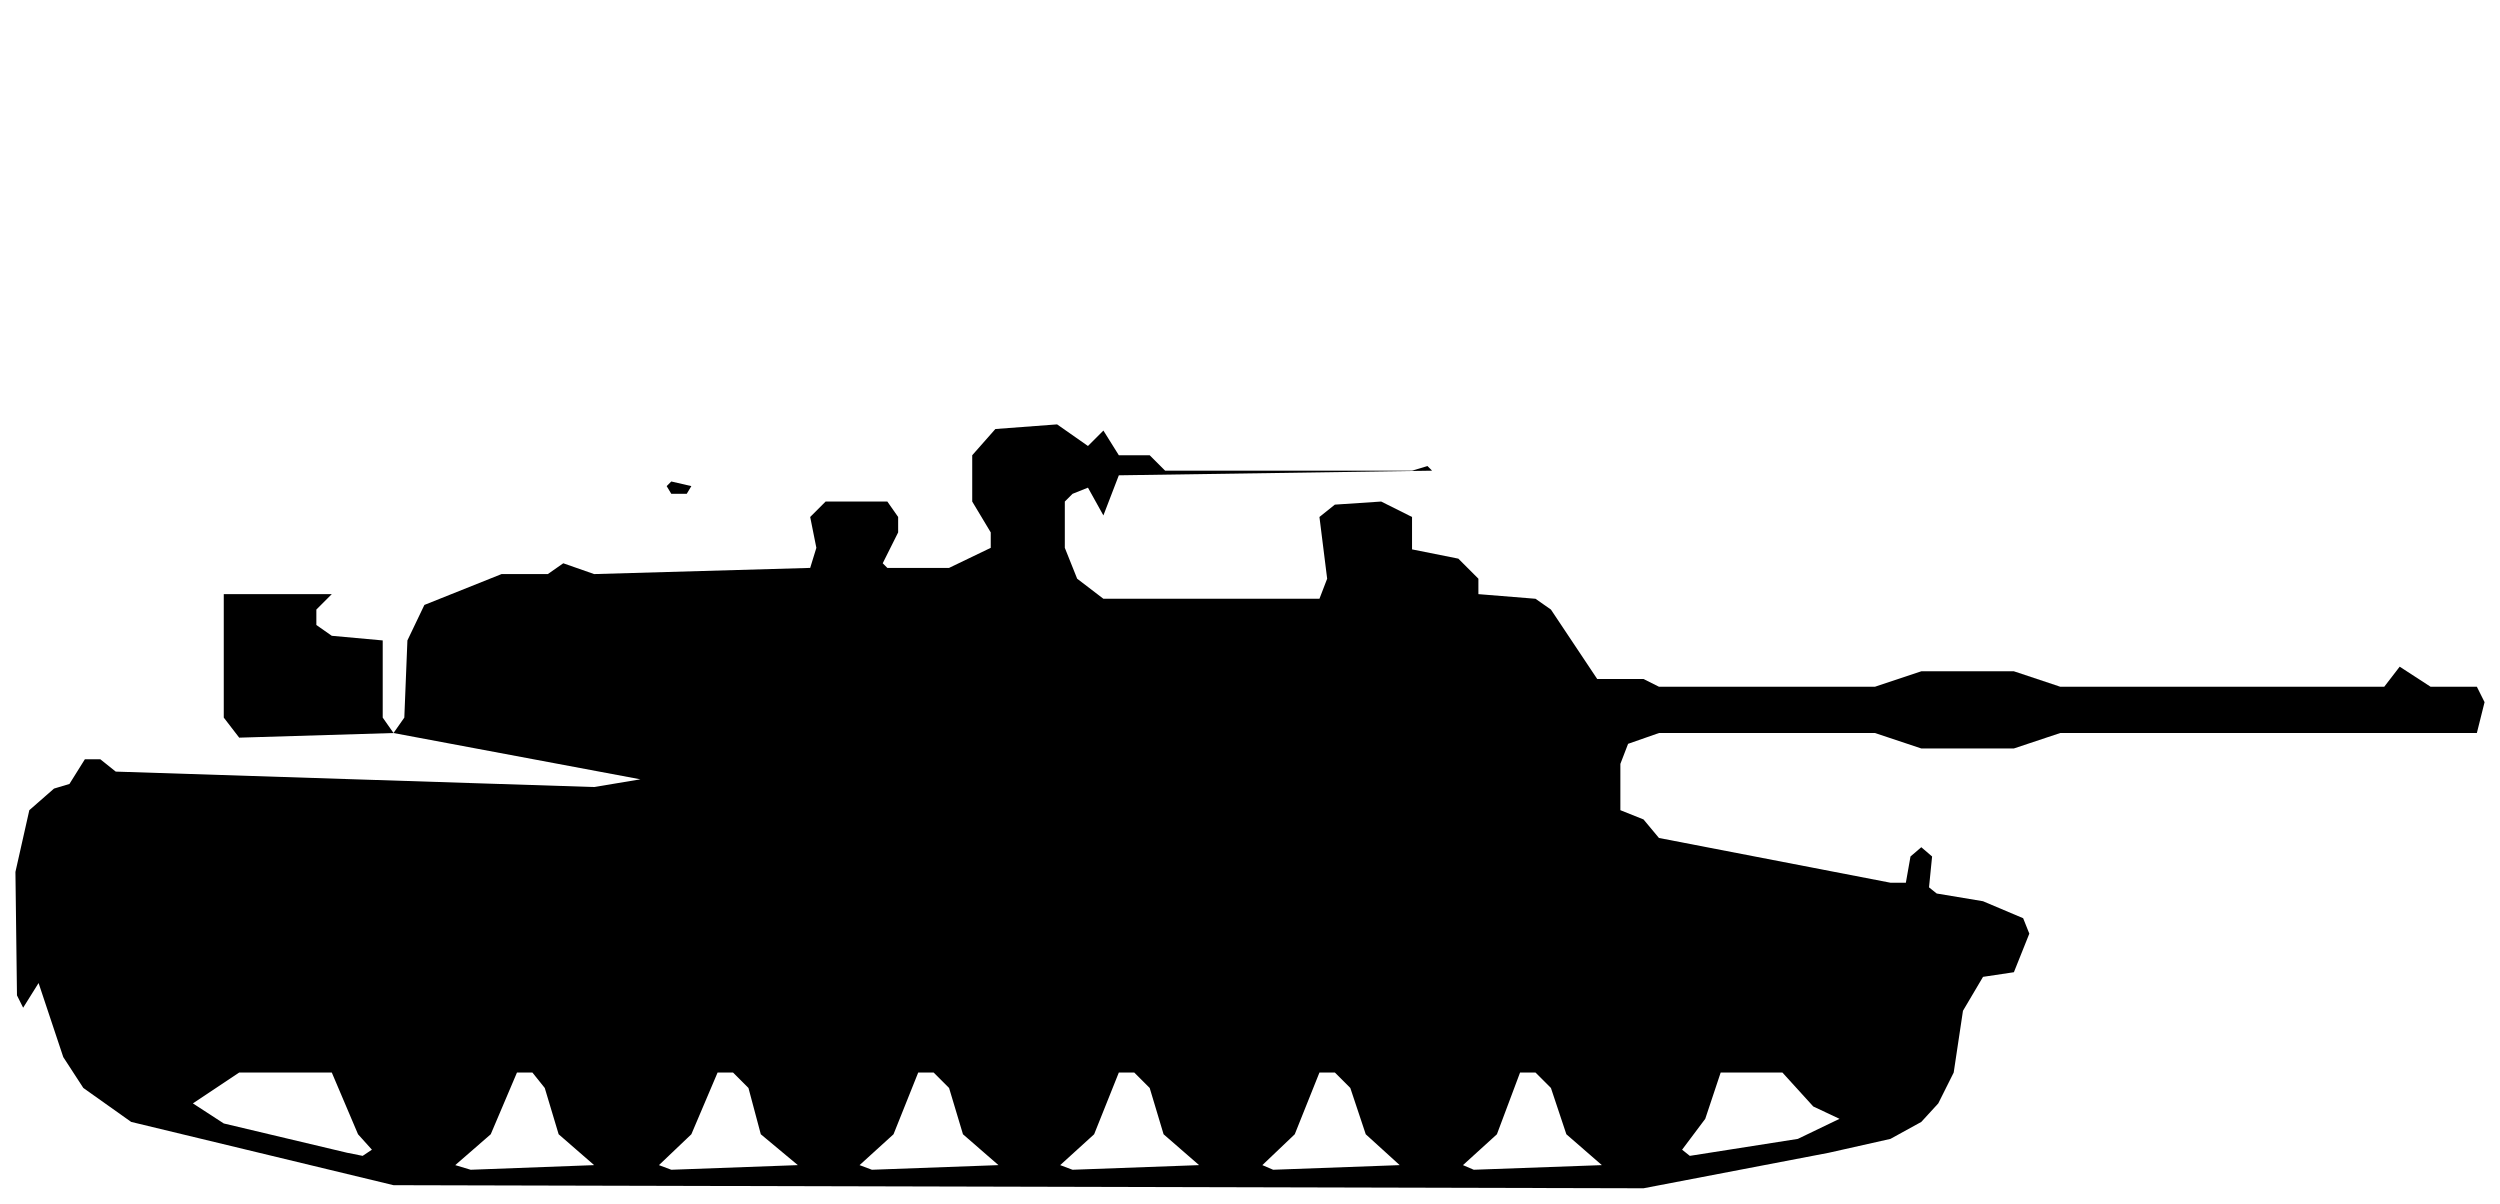
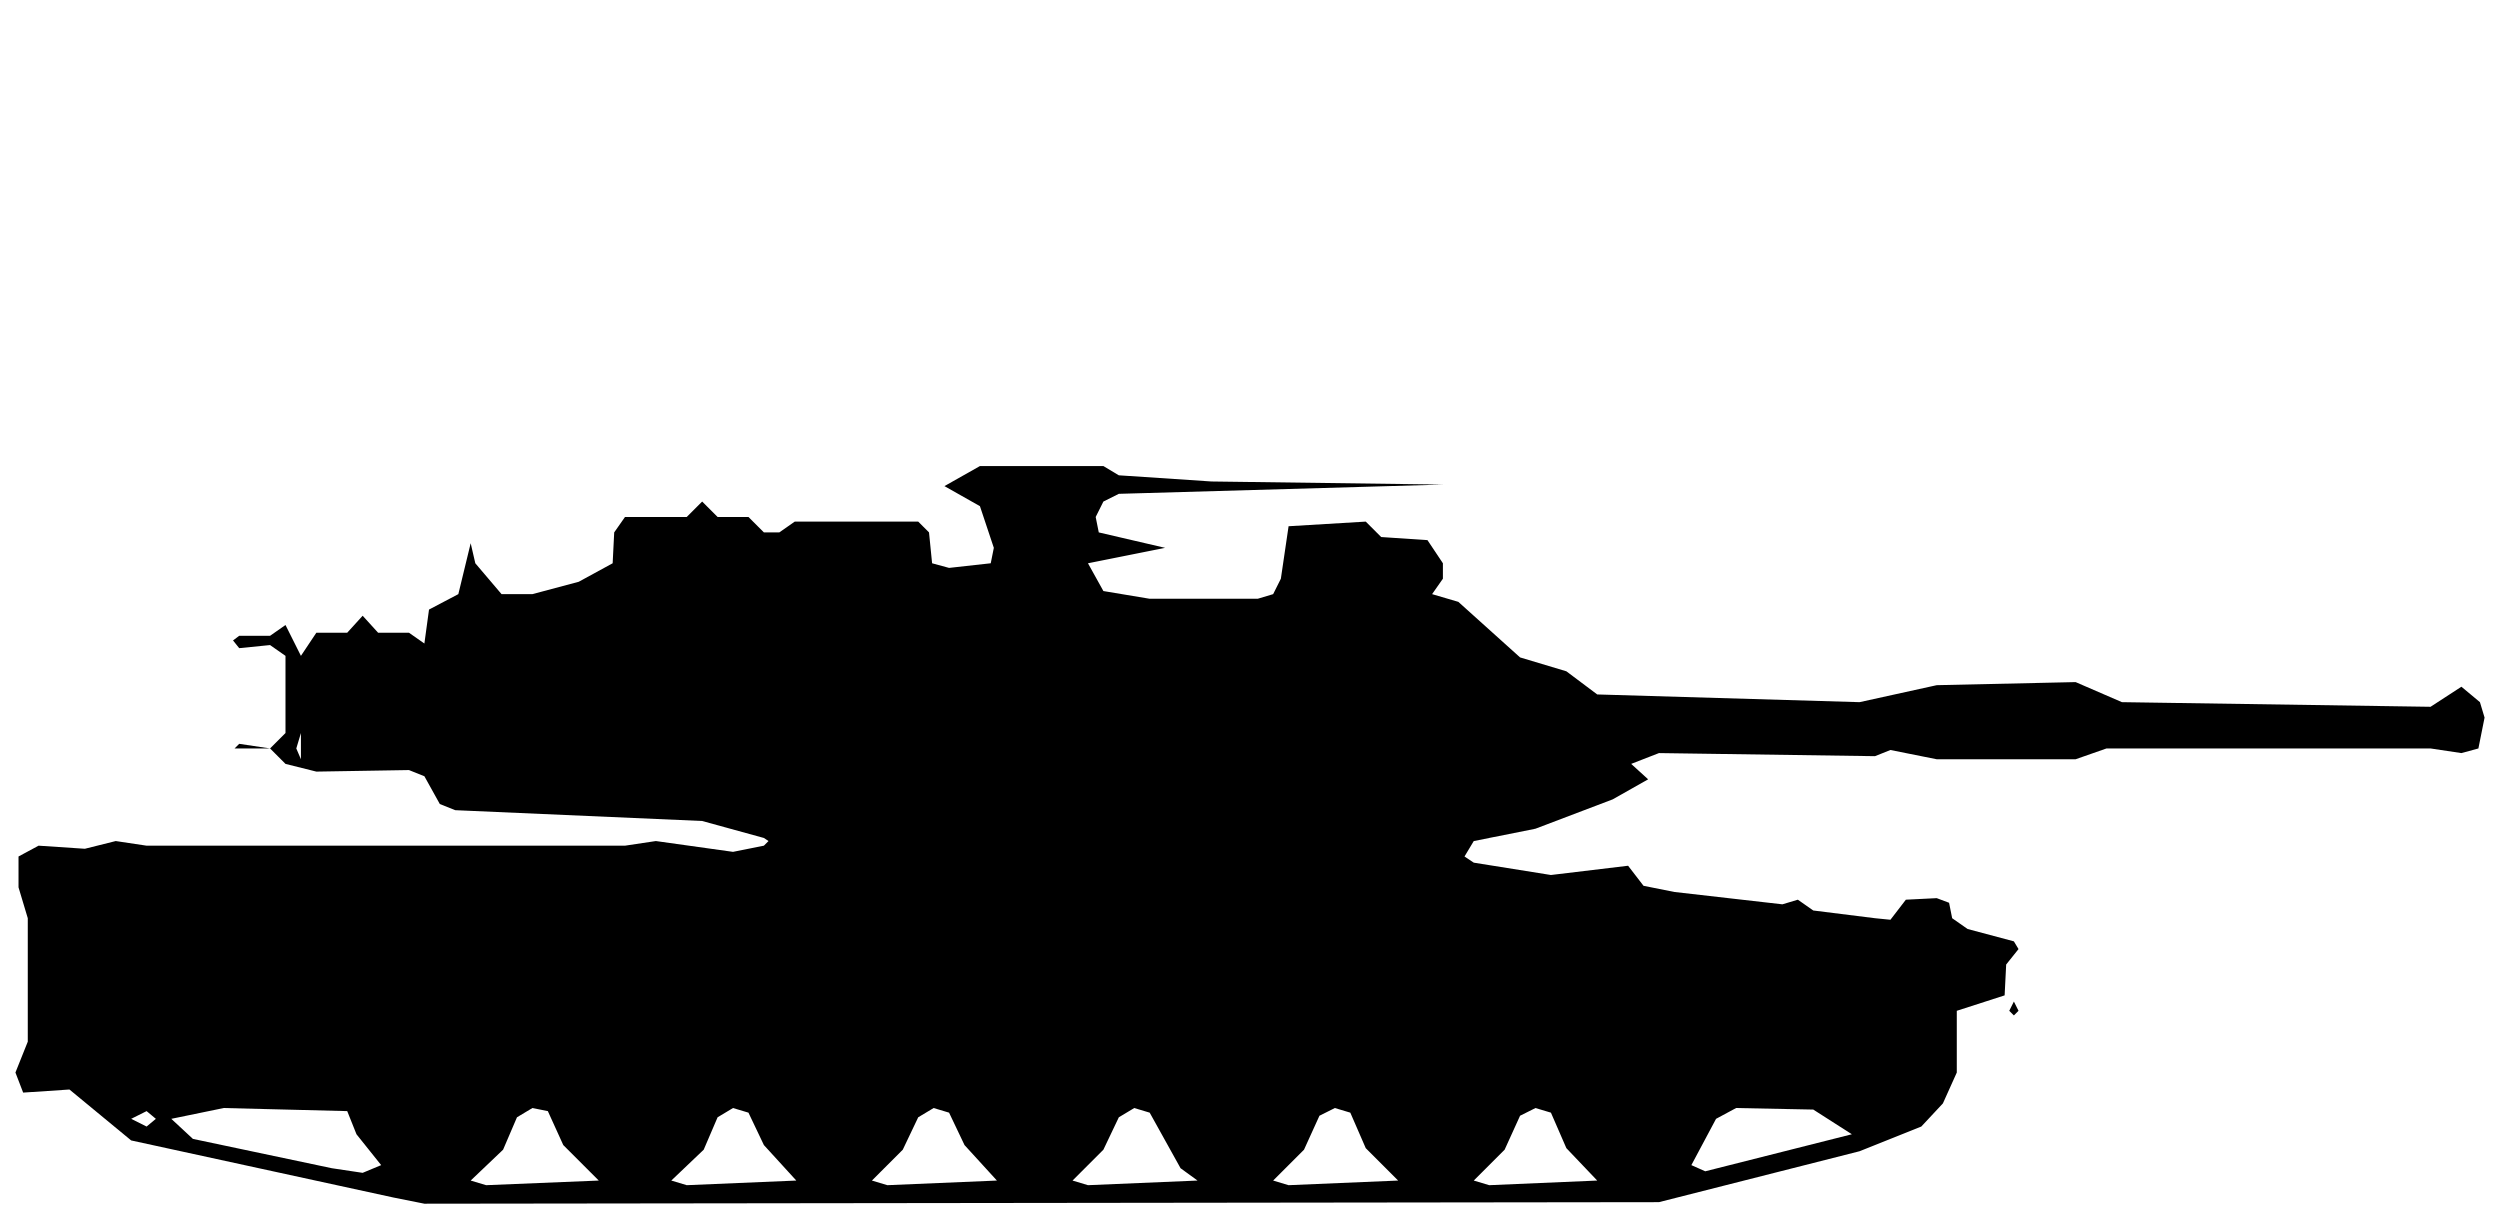
- <svg xmlns="http://www.w3.org/2000/svg" viewBox="0 0 162 78" width="162" height="78" fill="currentColor" fill-rule="evenodd">
-   <path d="M25.5 76.8L106.5 77L118.5 74.7L122.5 73.8L124.5 72.7L125.6 71.5L126.6 69.5L127.2 65.5L128.5 63.3L130.5 63L131.5 60.5L131.1 59.5L128.5 58.4L125.5 57.9L125 57.5L125.2 55.5L124.5 54.9L123.8 55.5L123.5 57.2L122.5 57.2L107.5 54.3L106.5 53.1L105 52.5L105 49.5L105.5 48.2L107.5 47.5L121.5 47.5L124.5 48.5L130.5 48.5L133.5 47.5L160.5 47.5L161 45.5L160.5 44.5L157.5 44.5L155.5 43.2L154.5 44.5L133.5 44.5L130.5 43.5L124.5 43.5L121.5 44.5L107.5 44.5L106.5 44L103.5 44L100.5 39.5L99.5 38.8L95.8 38.5L95.8 37.5L94.5 36.2L91.5 35.6L91.5 33.5L89.5 32.5L86.5 32.7L85.5 33.5L86 37.5L85.5 38.8L71.5 38.8L69.8 37.5L69 35.5L69 32.5L69.5 32L70.5 31.6L71.5 33.4L72.5 30.8L92.8 30.5L92.5 30.2L91.5 30.5L75.5 30.5L74.5 29.5L72.5 29.5L71.5 27.9L70.5 28.9L68.5 27.5L64.5 27.8L63 29.5L63 32.5L64.2 34.5L64.2 35.5L61.5 36.8L57.5 36.8L57.2 36.5L58.2 34.5L58.2 33.5L57.5 32.5L53.5 32.5L52.5 33.5L52.9 35.5L52.5 36.8L38.5 37.2L36.5 36.5L35.5 37.2L32.5 37.2L27.5 39.2L26.4 41.5L26.2 46.5L25.5 47.5L24.8 46.5L24.8 41.5L21.5 41.2L20.5 40.5L20.5 39.5L21.5 38.5L25.5 38.5L14.5 38.5L14.5 46.5L15.5 47.8L25.5 47.5L41.5 50.5L38.5 51L7.5 50L6.5 49.2L5.5 49.2L4.5 50.8L3.5 51.1L1.9 52.5L1 56.5L1.1 64.5L1.5 65.3L2.5 63.7L4.1 68.5L5.4 70.5L8.5 72.7ZM30.5 75.8L29.5 75.5L31.8 73.5L33.5 69.5L34.5 69.5L35.3 70.5L36.2 73.5L38.5 75.5ZM43.5 75.8L42.7 75.5L44.8 73.5L46.5 69.5L47.5 69.5L48.5 70.5L49.3 73.5L51.7 75.5ZM56.5 75.8L55.7 75.5L57.9 73.5L59.5 69.5L60.5 69.5L61.5 70.5L62.4 73.5L64.7 75.5ZM69.5 75.8L68.7 75.5L70.9 73.5L72.5 69.5L73.5 69.5L74.5 70.5L75.4 73.5L77.7 75.5ZM82.5 75.8L81.8 75.5L83.9 73.5L85.5 69.5L86.5 69.5L87.5 70.5L88.5 73.5L90.7 75.5ZM95.5 75.8L94.8 75.5L97 73.5L98.5 69.5L99.5 69.5L100.5 70.5L101.5 73.5L103.8 75.5ZM22.5 74.7L14.5 72.8L12.5 71.5L15.5 69.5L21.5 69.5L23.2 73.5L24.1 74.5L23.5 74.9ZM109.5 74.9L109 74.5L110.5 72.5L111.5 69.5L115.5 69.5L117.5 71.7L119.2 72.5L116.5 73.8ZM43.5 32L44.5 32L44.8 31.5L43.5 31.2L43.2 31.5Z" />
+ <svg xmlns="http://www.w3.org/2000/svg" viewBox="0 0 162 79" width="162" height="79" fill="currentColor" fill-rule="evenodd">
+   <path d="M25.5 77.6L27.5 78L107.5 77.9L120.5 74.6L124.5 73L125.9 71.5L126.8 69.5L126.8 65.5L129.9 64.5L130 62.5L130.8 61.5L130.5 61L127.5 60.2L126.5 59.5L126.3 58.5L125.5 58.2L123.5 58.3L122.5 59.6L121.5 59.5L117.5 59L116.5 58.3L115.5 58.6L108.5 57.8L106.5 57.4L105.5 56.1L100.5 56.7L95.5 55.9L94.9 55.5L95.5 54.5L99.5 53.7L104.5 51.8L106.8 50.5L105.7 49.5L107.5 48.8L121.5 49L122.5 48.6L125.5 49.2L134.5 49.2L136.5 48.5L157.5 48.5L159.5 48.8L160.6 48.5L161 46.5L160.7 45.5L159.5 44.5L157.5 45.8L137.5 45.5L134.5 44.2L125.5 44.4L120.5 45.5L103.5 45L101.5 43.5L98.5 42.6L94.5 39L92.8 38.5L93.5 37.5L93.5 36.5L92.5 35L89.5 34.8L88.5 33.8L83.5 34.1L83 37.5L82.5 38.5L81.5 38.8L74.5 38.8L71.5 38.3L70.5 36.5L75.5 35.5L71.2 34.5L71 33.5L71.5 32.5L72.5 32L93.5 31.4L78.5 31.2L72.5 30.8L71.5 30.2L63.5 30.2L61.2 31.5L63.5 32.8L64.4 35.5L64.2 36.5L61.5 36.8L60.4 36.5L60.2 34.5L59.5 33.8L51.5 33.8L50.5 34.5L49.5 34.5L48.5 33.5L46.5 33.5L45.5 32.5L45.5 30.2L45.5 32.5L44.5 33.5L40.5 33.5L39.8 34.5L39.7 36.5L37.5 37.7L34.5 38.5L32.5 38.5L30.8 36.5L30.5 35.2L29.7 38.5L27.8 39.5L27.5 41.7L26.5 41L24.5 41L23.5 39.9L22.5 41L20.5 41L19.5 42.5L18.5 40.5L17.5 41.2L15.5 41.2L15.1 41.5L15.5 42L17.5 41.8L18.5 42.5L18.5 47.5L17.5 48.5L15.5 48.2L15.2 48.5L17.5 48.5L18.5 49.5L20.5 50L26.5 49.9L27.5 50.3L28.5 52.1L29.5 52.5L45.5 53.2L49.5 54.3L49.8 54.5L49.5 54.8L47.5 55.2L42.5 54.5L40.5 54.8L9.5 54.8L7.5 54.5L5.5 55L2.5 54.8L1.2 55.5L1.2 57.5L1.8 59.5L1.8 67.5L1 69.5L1.5 70.8L4.5 70.6L8.5 73.9ZM31.5 76.8L30.5 76.5L32.6 74.5L33.5 72.4L34.5 71.8L35.5 72L36.5 74.2L38.8 76.5ZM44.5 76.8L43.5 76.5L45.6 74.5L46.5 72.4L47.5 71.8L48.5 72.1L49.5 74.2L51.6 76.5ZM57.5 76.8L56.5 76.5L58.5 74.5L59.5 72.4L60.5 71.8L61.5 72.1L62.5 74.2L64.6 76.5ZM70.5 76.8L69.5 76.5L71.5 74.5L72.5 72.4L73.5 71.8L74.5 72.1L76.5 75.7L77.6 76.5ZM83.5 76.8L82.5 76.5L84.5 74.5L85.5 72.3L86.5 71.8L87.5 72.1L88.5 74.4L90.6 76.5ZM96.5 76.8L95.5 76.5L97.5 74.5L98.5 72.3L99.5 71.8L100.5 72.1L101.5 74.4L103.5 76.5ZM21.5 75.7L12.5 73.8L11.1 72.5L14.5 71.8L22.5 72L23.1 73.5L24.7 75.5L23.5 76ZM110.5 75.9L109.6 75.5L111.2 72.5L112.5 71.8L117.5 71.9L120 73.5ZM9.5 73L8.5 72.5L9.5 72L10.1 72.5ZM130.5 65.8L130.8 65.5L130.5 64.9L130.2 65.5ZM19.5 49.2L19.2 48.5L19.5 47.5Z" />
</svg>
